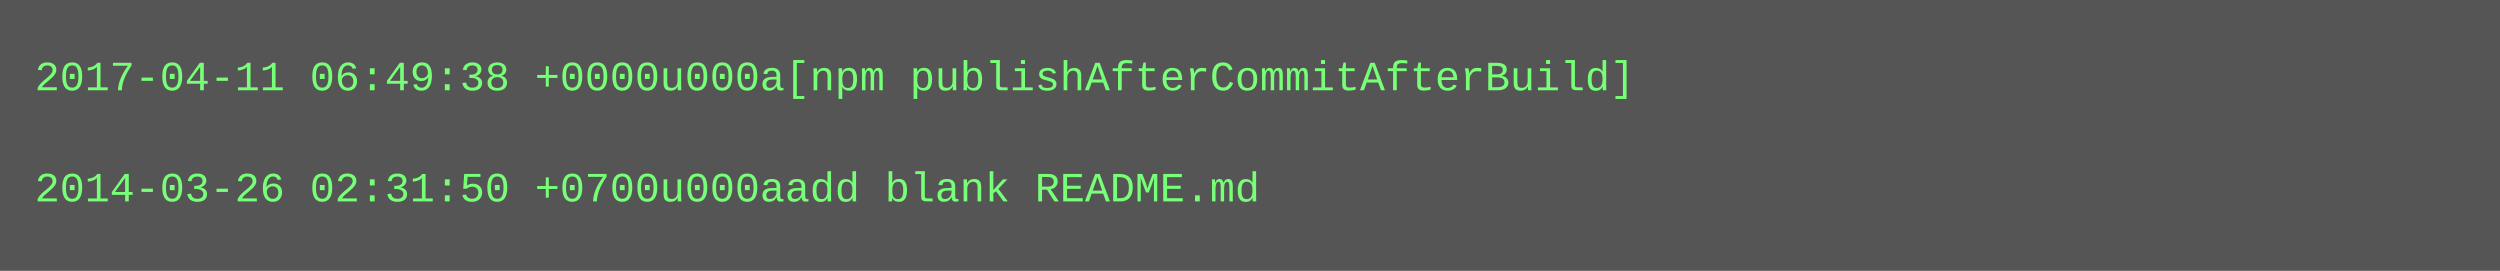
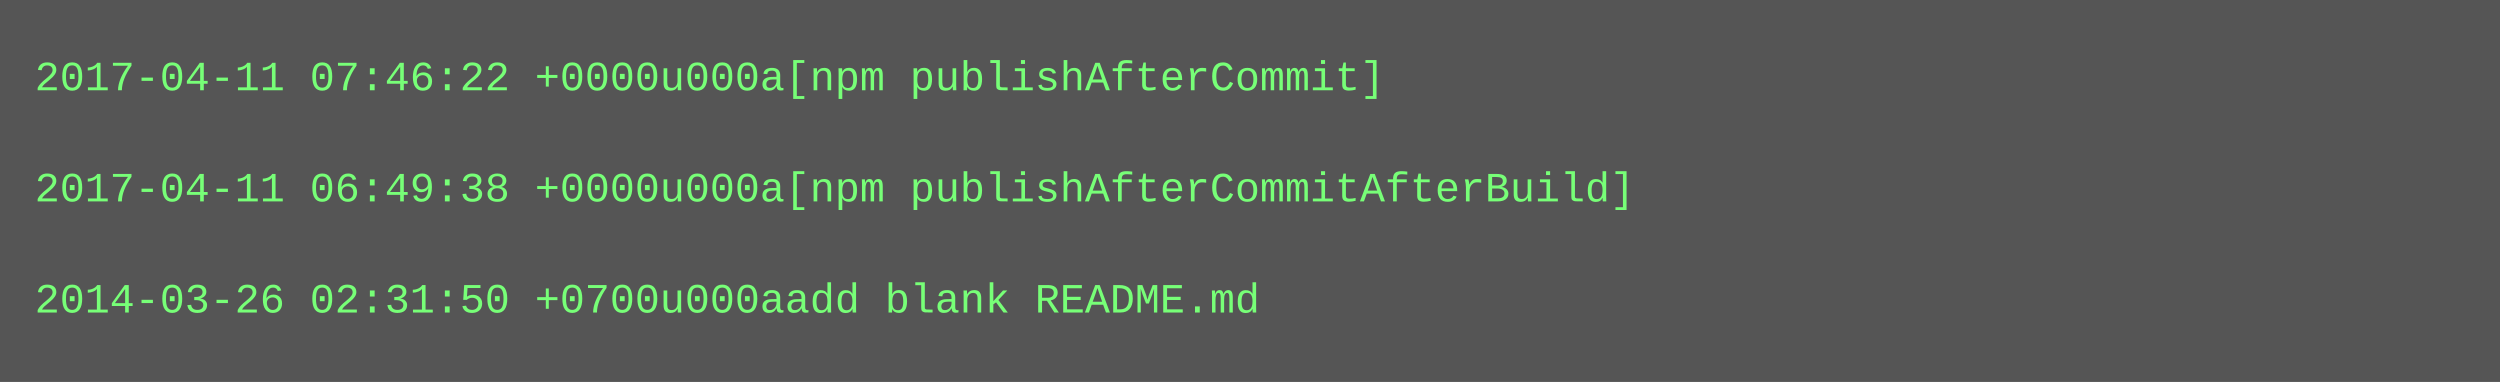
- <svg xmlns="http://www.w3.org/2000/svg" height="78" width="720">
-   <rect height="78" fill="#555" width="720" />
+ <svg xmlns="http://www.w3.org/2000/svg" height="110" width="720">
+   <rect height="110" fill="#555" width="720" />
  <text fill="#7f7" font-family="Courier New" font-size="12" xml:space="preserve">
-     <tspan x="10" y="26">2017-04-11 06:49:38 +0000u000a[npm publishAfterCommitAfterBuild]</tspan>
+     <tspan x="10" y="26">2017-04-11 07:46:22 +0000u000a[npm publishAfterCommit]</tspan>
    <tspan x="10" y="42" />
-     <tspan x="10" y="58">2014-03-26 02:31:50 +0700u000aadd blank README.md</tspan>
+     <tspan x="10" y="58">2017-04-11 06:49:38 +0000u000a[npm publishAfterCommitAfterBuild]</tspan>
+     <tspan x="10" y="74" />
+     <tspan x="10" y="90">2014-03-26 02:31:50 +0700u000aadd blank README.md</tspan>
  </text>
</svg>
